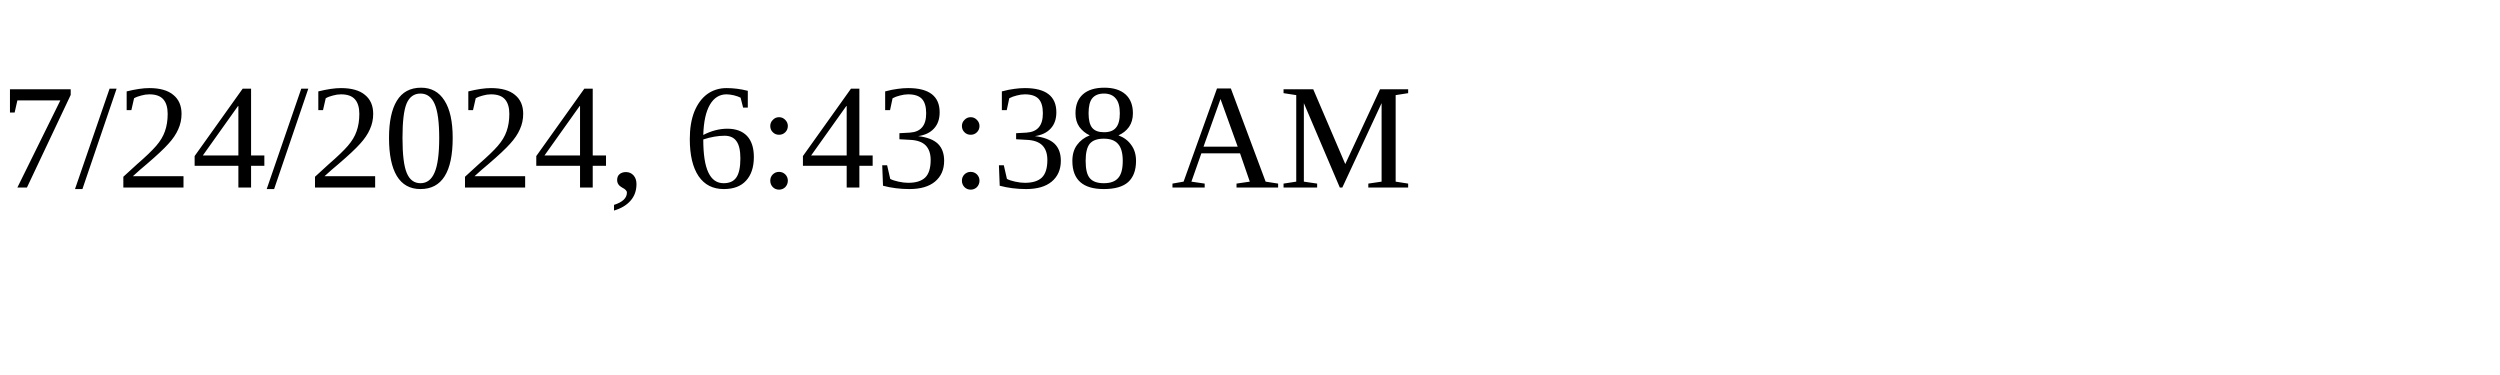
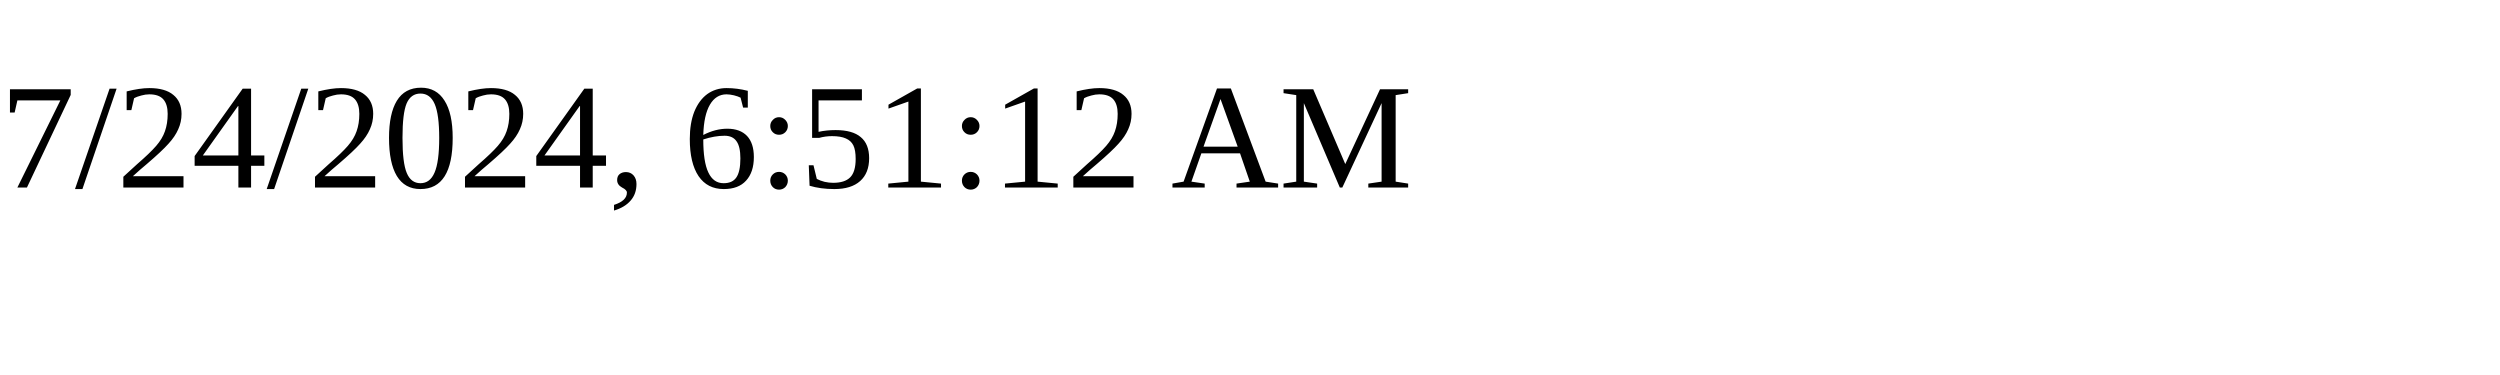
<svg xmlns="http://www.w3.org/2000/svg" height="30" width="200">
-   <text x="0" y="15">7/24/2024, 6:43:38 AM</text>
+   <text x="0" y="15">7/24/2024, 6:51:12 AM</text>
</svg>
